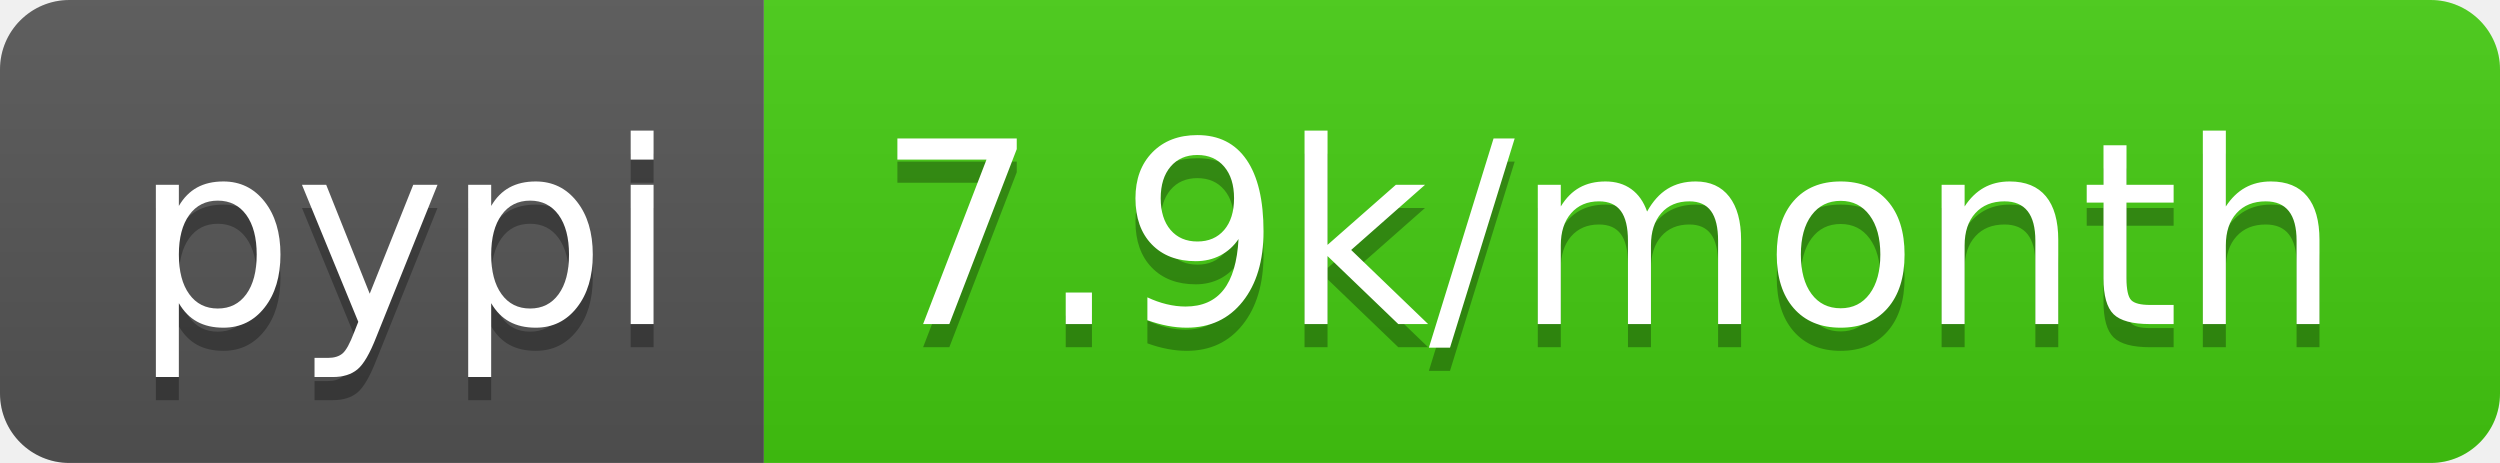
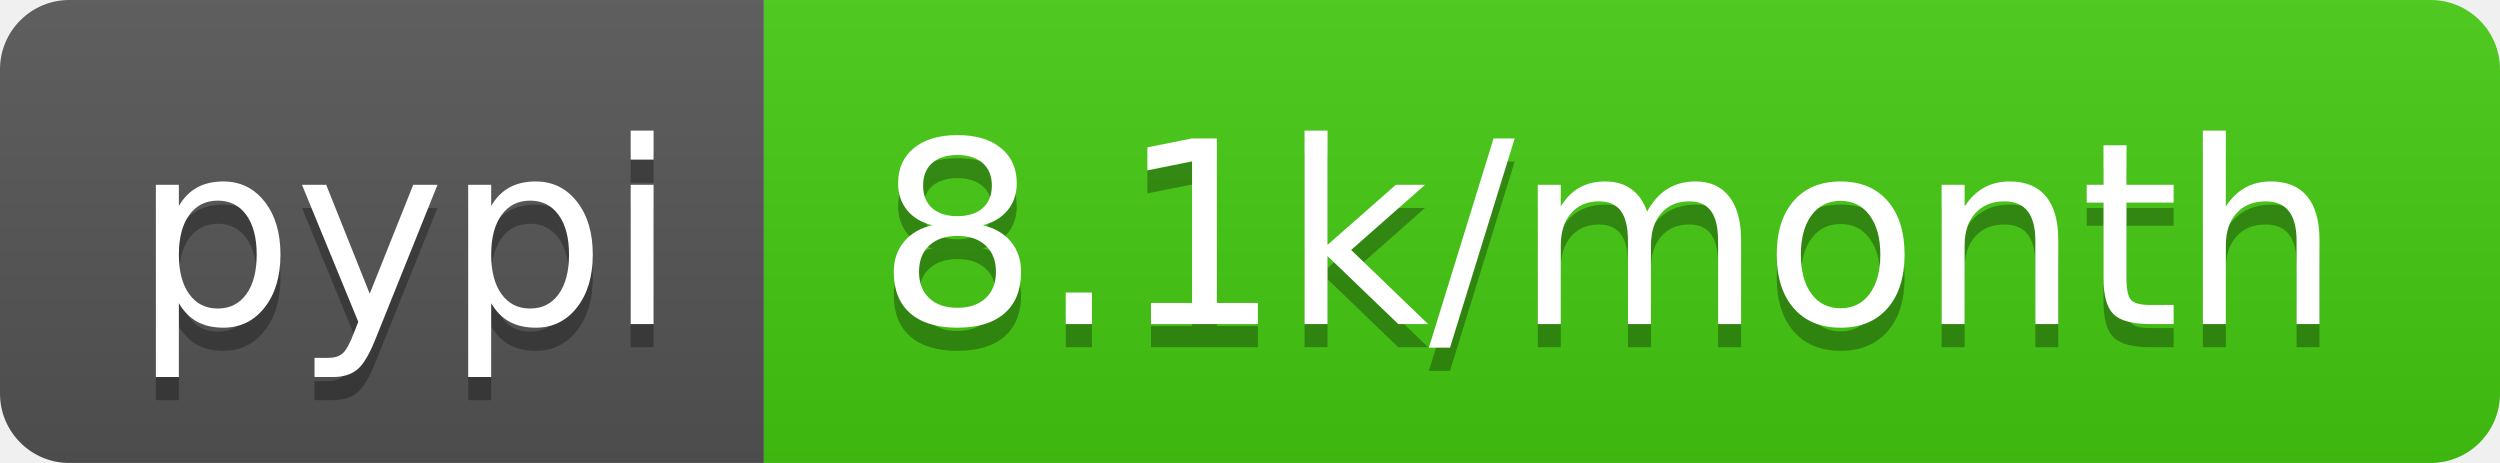
<svg xmlns="http://www.w3.org/2000/svg" width="108" height="20">
  <linearGradient id="s" x2="0" y2="100%">
    <stop offset="0" stop-color="#bbb" stop-opacity=".1" />
    <stop offset="1" stop-opacity=".1" />
  </linearGradient>
  <clipPath id="r">
    <rect width="108" height="20" rx="3" fill="#fff" />
  </clipPath>
  <g clip-path="url(#r)">
    <rect width="33" height="20" fill="#555" />
    <rect x="33" width="75" height="20" fill="#4c1" />
    <rect width="108" height="20" fill="url(#s)" />
  </g>
  <g fill="#fff" text-anchor="middle" font-family="DejaVu Sans,Verdana,Geneva,sans-serif" font-size="110">
    <text x="175" y="150" fill="#010101" fill-opacity=".3" transform="scale(.1)" textLength="230">pypi</text>
    <text x="175" y="140" transform="scale(.1)" textLength="230">pypi</text>
-     <text x="695" y="150" fill="#010101" fill-opacity=".3" transform="scale(.1)" textLength="650">7.9k/month</text>
-     <text x="695" y="140" transform="scale(.1)" textLength="650">7.9k/month</text>
+     <text x="695" y="150" fill="#010101" fill-opacity=".3" transform="scale(.1)" textLength="650">8.1k/month</text>
+     <text x="695" y="140" transform="scale(.1)" textLength="650">8.1k/month</text>
  </g>
</svg>
